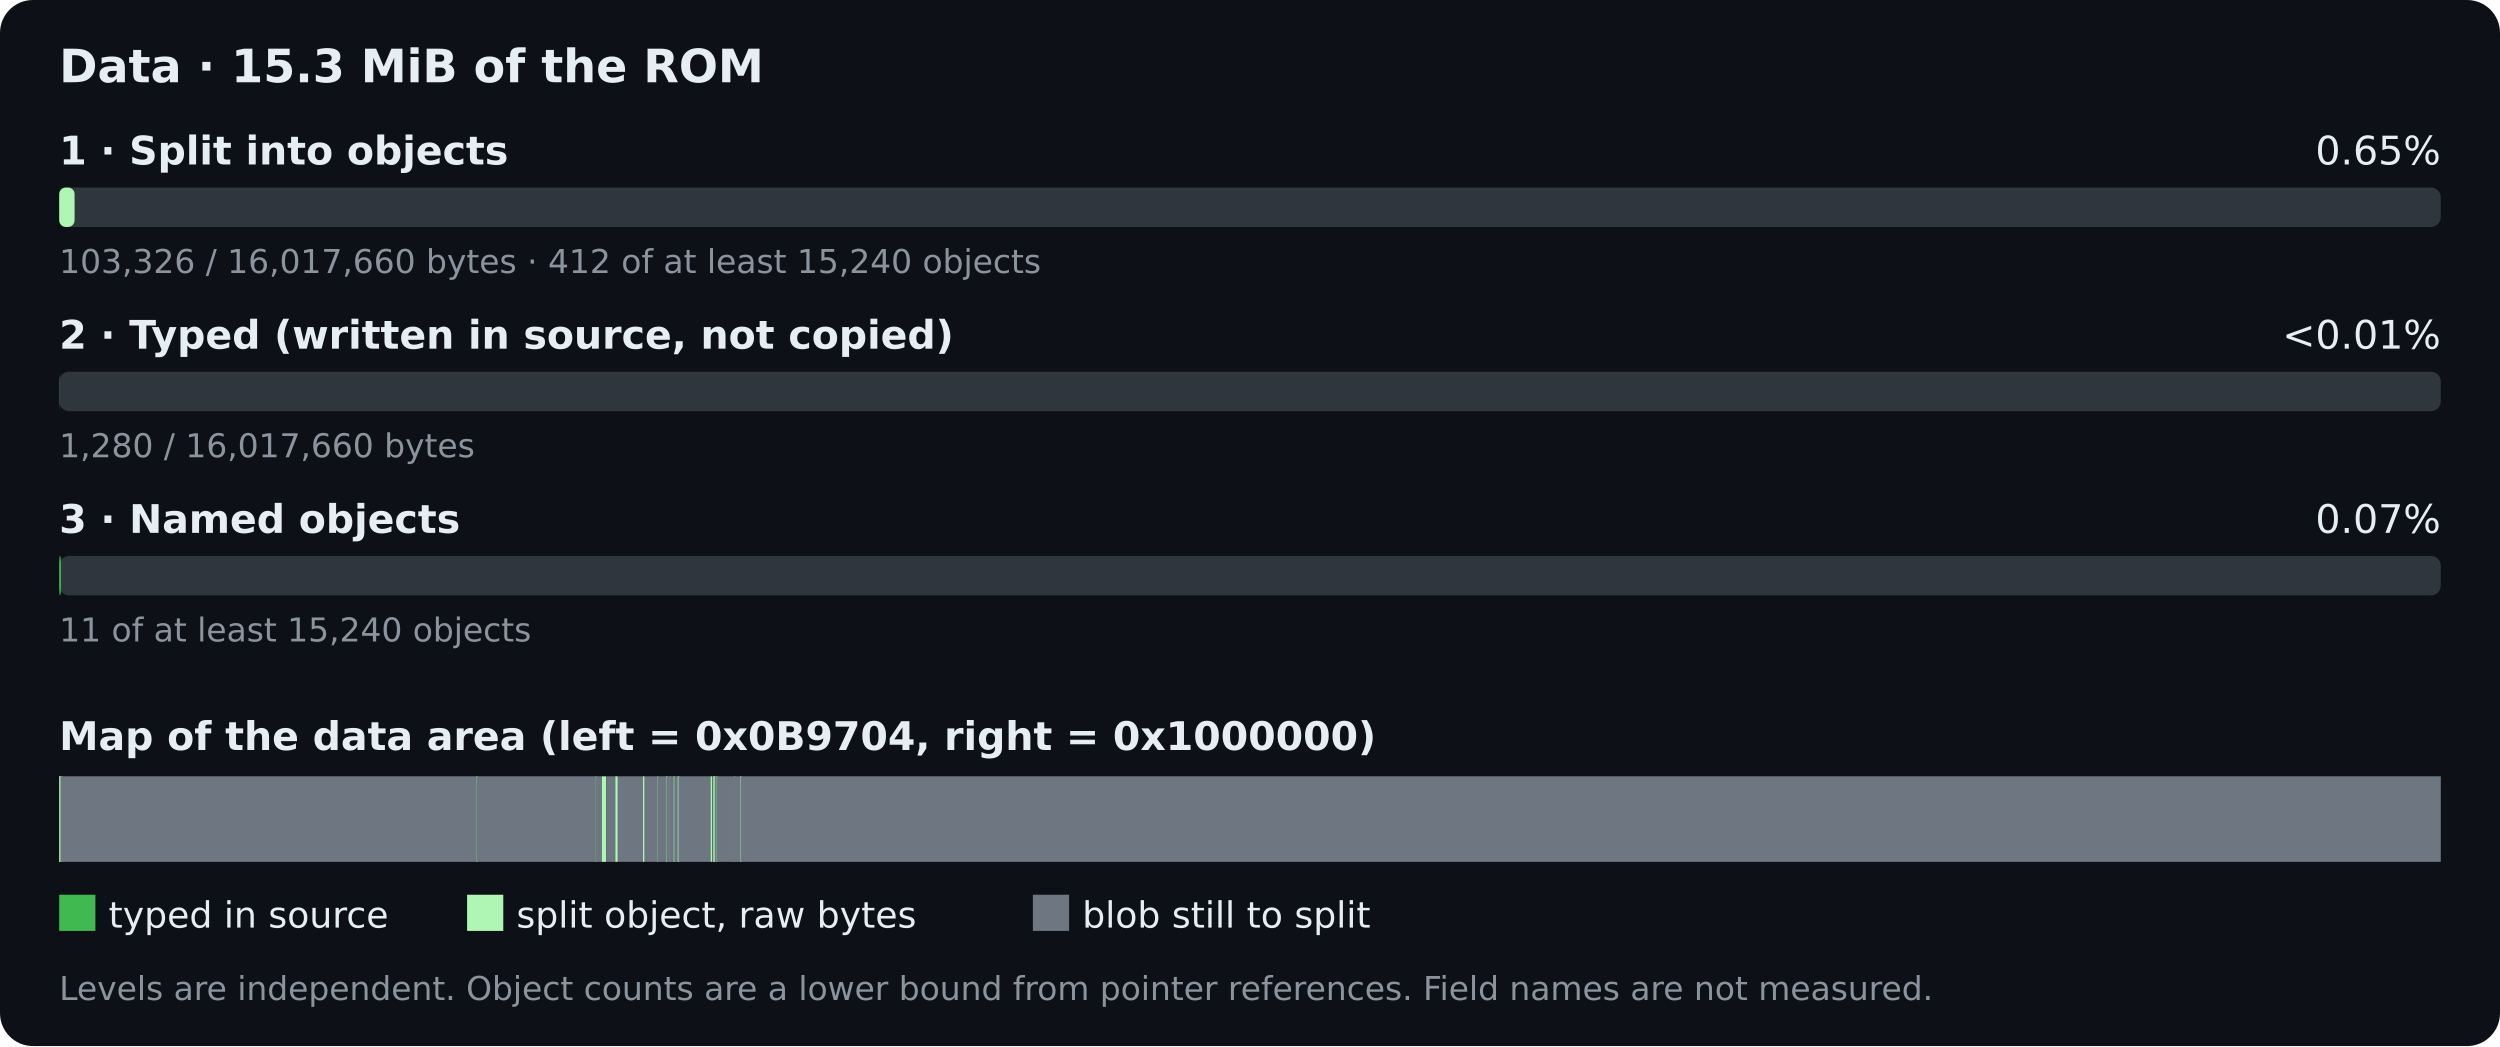
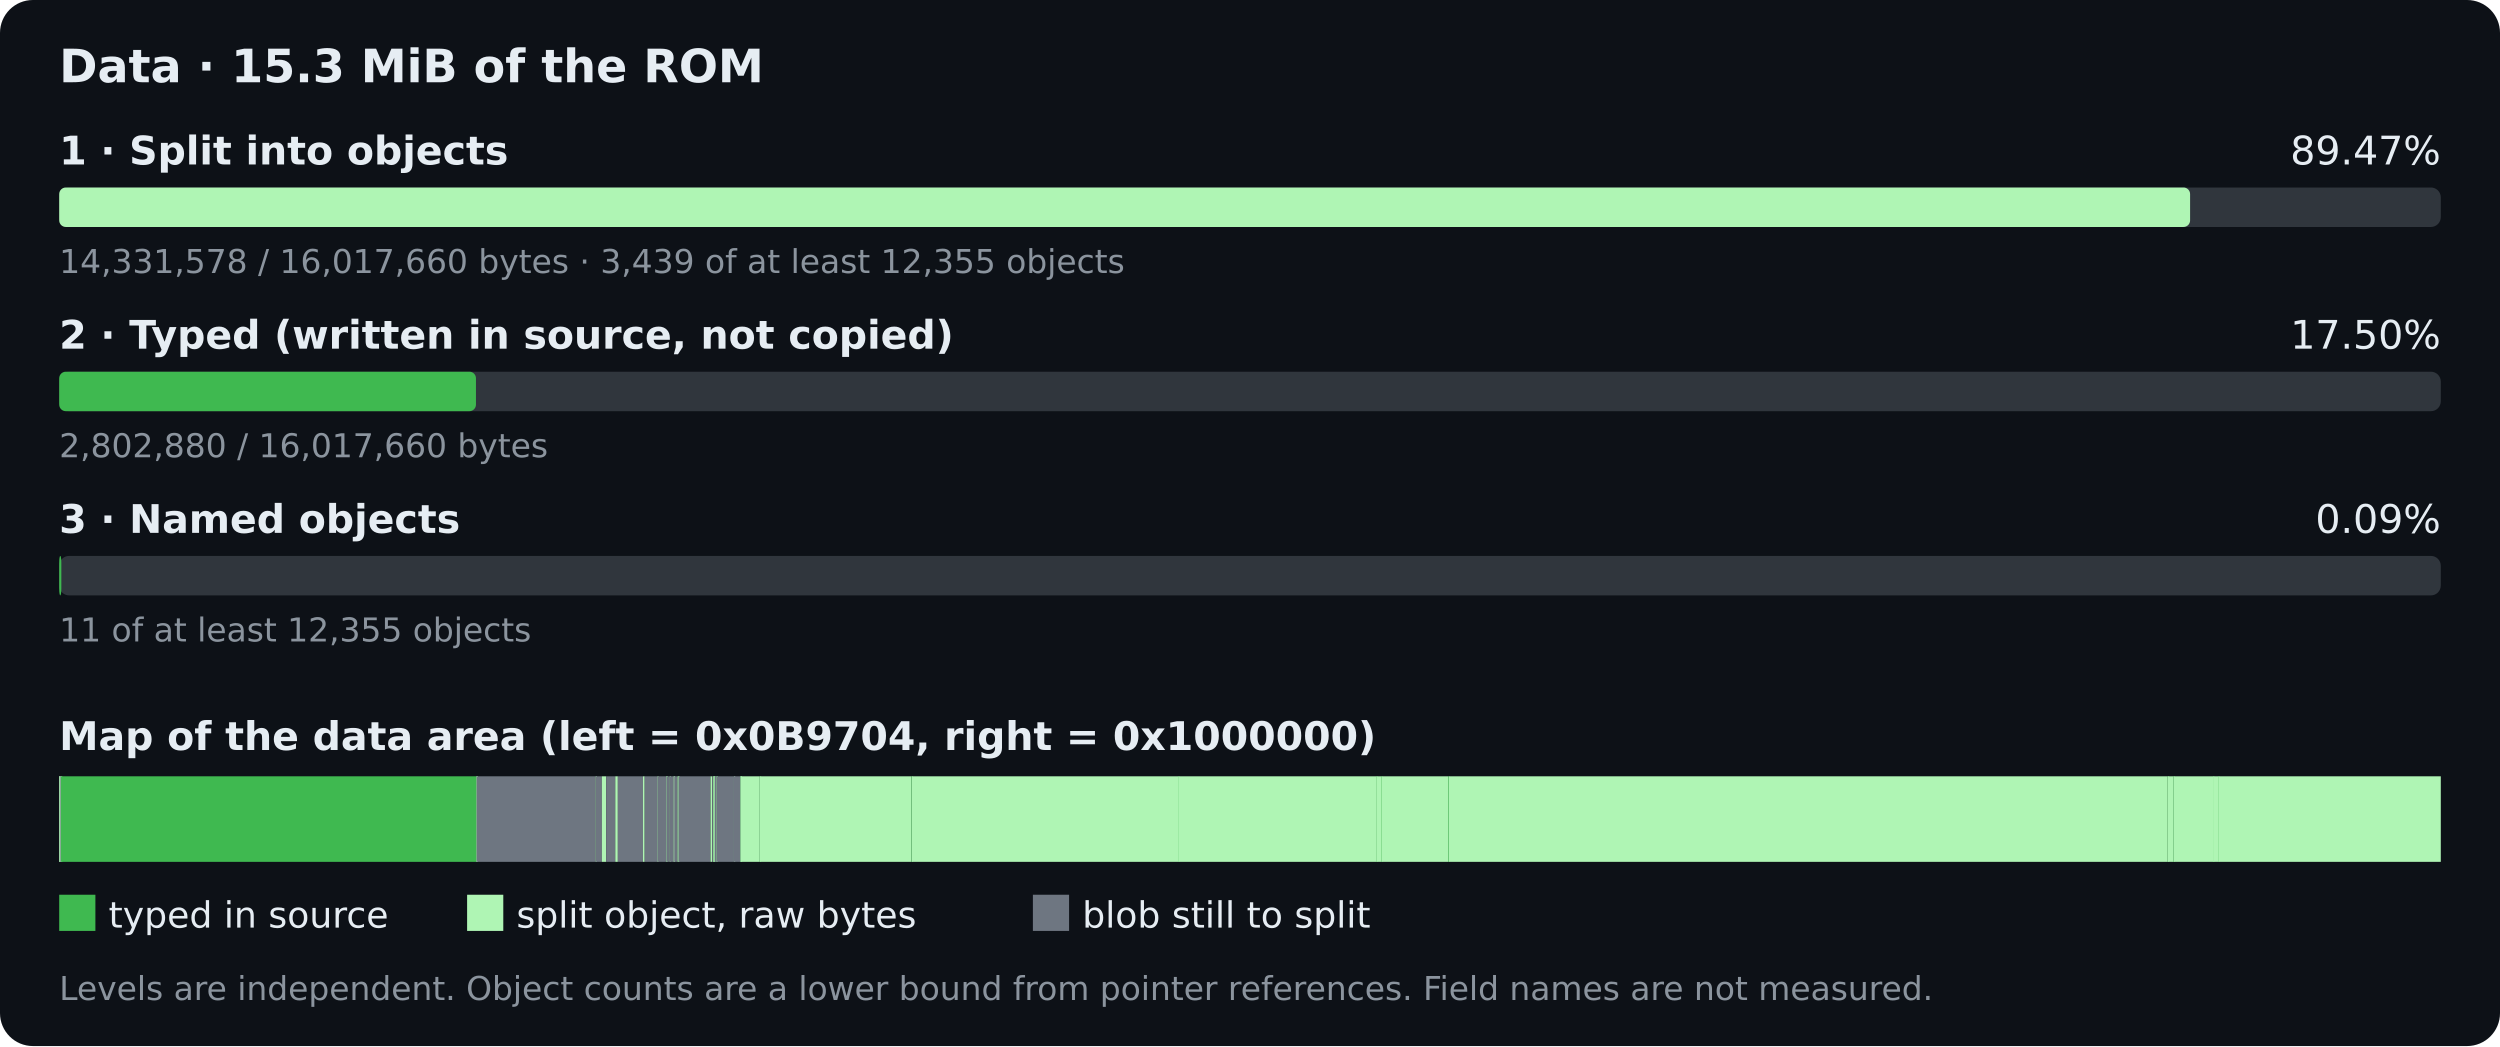
<svg xmlns="http://www.w3.org/2000/svg" width="760" height="318" viewBox="0 0 760 318" role="img" aria-labelledby="dtitle ddesc">
  <rect width="760" height="318" rx="10" fill="#0d1117" />
  <g font-family="DejaVu Sans,Arial,sans-serif" fill="#e6edf3">
    <text x="18" y="25" font-size="14" font-weight="bold">Data · 15.3 MiB of the ROM</text>
    <g>
      <text x="18" y="50" font-size="12" font-weight="bold">1 · Split into objects</text>
-       <text x="742" y="50" text-anchor="end" font-size="12">0.65%</text>
+       <text x="742" y="50" text-anchor="end" font-size="12">89.47%</text>
      <rect x="18" y="57" width="724" height="12" rx="3" fill="#30363d" />
-       <rect class="progress-fill" x="18" y="57" width="4.67" height="12" rx="2" fill="#aff5b4" />
-       <text x="18" y="83" font-size="10" fill="#8b949e">103,326 / 16,017,660 bytes · 412 of at least 15,240 objects</text>
+       <rect class="progress-fill" x="18" y="57" width="647.789" height="12" rx="2" fill="#aff5b4" />
+       <text x="18" y="83" font-size="10" fill="#8b949e">14,331,578 / 16,017,660 bytes · 3,439 of at least 12,355 objects</text>
    </g>
    <g>
      <text x="18" y="106" font-size="12" font-weight="bold">2 · Typed (written in source, not copied)</text>
-       <text x="742" y="106" text-anchor="end" font-size="12">&lt;0.01%</text>
+       <text x="742" y="106" text-anchor="end" font-size="12">17.50%</text>
      <rect x="18" y="113" width="724" height="12" rx="3" fill="#30363d" />
-       <rect class="progress-fill" x="18" y="113" width="0.058" height="12" rx="2" fill="#3fb950" />
-       <text x="18" y="139" font-size="10" fill="#8b949e">1,280 / 16,017,660 bytes</text>
+       <rect class="progress-fill" x="18" y="113" width="126.691" height="12" rx="2" fill="#3fb950" />
+       <text x="18" y="139" font-size="10" fill="#8b949e">2,802,880 / 16,017,660 bytes</text>
    </g>
    <g>
      <text x="18" y="162" font-size="12" font-weight="bold">3 · Named objects</text>
-       <text x="742" y="162" text-anchor="end" font-size="12">0.07%</text>
+       <text x="742" y="162" text-anchor="end" font-size="12">0.09%</text>
      <rect x="18" y="169" width="724" height="12" rx="3" fill="#30363d" />
-       <rect class="progress-fill" x="18" y="169" width="0.523" height="12" rx="2" fill="#3fb950" />
-       <text x="18" y="195" font-size="10" fill="#8b949e">11 of at least 15,240 objects</text>
+       <rect class="progress-fill" x="18" y="169" width="0.645" height="12" rx="2" fill="#3fb950" />
+       <text x="18" y="195" font-size="10" fill="#8b949e">11 of at least 12,355 objects</text>
    </g>
    <text x="18" y="228" font-size="12" font-weight="bold">Map of the data area (left = 0x0B9704, right = 0x1000000)</text>
    <rect x="18" y="236" width="724" height="26" fill="#161b22" />
    <rect class="map" x="18.000" y="236" width="0.400" height="26" fill="#3fb950" />
    <rect class="map" x="18.029" y="236" width="0.400" height="26" fill="#aff5b4" />
    <rect class="map" x="18.033" y="236" width="0.400" height="26" fill="#6e7681" />
    <rect class="map" x="18.044" y="236" width="0.400" height="26" fill="#aff5b4" />
    <rect class="map" x="18.411" y="236" width="0.400" height="26" fill="#6e7681" />
    <rect class="map" x="18.542" y="236" width="0.400" height="26" fill="#aff5b4" />
-     <rect class="map" x="18.544" y="236" width="126.331" height="26" fill="#6e7681" />
+     <rect class="map" x="18.544" y="236" width="126.310" height="26" fill="#3fb950" />
+     <rect class="map" x="144.854" y="236" width="0.400" height="26" fill="#aff5b4" />
+     <rect class="map" x="144.860" y="236" width="0.400" height="26" fill="#6e7681" />
    <rect class="map" x="144.875" y="236" width="0.400" height="26" fill="#3fb950" />
    <rect class="map" x="144.887" y="236" width="0.400" height="26" fill="#aff5b4" />
    <rect class="map" x="144.922" y="236" width="36.146" height="26" fill="#6e7681" />
    <rect class="map" x="181.068" y="236" width="0.400" height="26" fill="#aff5b4" />
    <rect class="map" x="181.106" y="236" width="1.856" height="26" fill="#6e7681" />
    <rect class="map" x="182.962" y="236" width="1.314" height="26" fill="#aff5b4" />
    <rect class="map" x="184.276" y="236" width="2.770" height="26" fill="#6e7681" />
    <rect class="map" x="187.045" y="236" width="0.777" height="26" fill="#aff5b4" />
    <rect class="map" x="187.823" y="236" width="7.636" height="26" fill="#6e7681" />
    <rect class="map" x="195.459" y="236" width="0.532" height="26" fill="#aff5b4" />
    <rect class="map" x="195.991" y="236" width="3.851" height="26" fill="#6e7681" />
    <rect class="map" x="199.842" y="236" width="0.400" height="26" fill="#aff5b4" />
    <rect class="map" x="199.903" y="236" width="2.663" height="26" fill="#6e7681" />
    <rect class="map" x="202.567" y="236" width="0.400" height="26" fill="#aff5b4" />
    <rect class="map" x="202.586" y="236" width="0.400" height="26" fill="#3fb950" />
    <rect class="map" x="202.587" y="236" width="0.400" height="26" fill="#aff5b4" />
    <rect class="map" x="202.589" y="236" width="1.005" height="26" fill="#6e7681" />
    <rect class="map" x="203.594" y="236" width="0.400" height="26" fill="#aff5b4" />
    <rect class="map" x="203.599" y="236" width="1.210" height="26" fill="#6e7681" />
    <rect class="map" x="204.809" y="236" width="0.400" height="26" fill="#aff5b4" />
    <rect class="map" x="204.814" y="236" width="0.400" height="26" fill="#6e7681" />
    <rect class="map" x="204.834" y="236" width="0.400" height="26" fill="#aff5b4" />
    <rect class="map" x="204.976" y="236" width="0.982" height="26" fill="#6e7681" />
    <rect class="map" x="205.959" y="236" width="0.400" height="26" fill="#aff5b4" />
    <rect class="map" x="206.163" y="236" width="0.400" height="26" fill="#3fb950" />
    <rect class="map" x="206.174" y="236" width="0.400" height="26" fill="#aff5b4" />
    <rect class="map" x="206.264" y="236" width="9.729" height="26" fill="#6e7681" />
    <rect class="map" x="215.993" y="236" width="0.510" height="26" fill="#aff5b4" />
    <rect class="map" x="216.503" y="236" width="0.400" height="26" fill="#6e7681" />
    <rect class="map" x="216.850" y="236" width="0.400" height="26" fill="#aff5b4" />
    <rect class="map" x="216.913" y="236" width="0.400" height="26" fill="#3fb950" />
    <rect class="map" x="216.914" y="236" width="0.400" height="26" fill="#aff5b4" />
    <rect class="map" x="217.079" y="236" width="0.400" height="26" fill="#3fb950" />
    <rect class="map" x="217.080" y="236" width="0.400" height="26" fill="#aff5b4" />
    <rect class="map" x="217.276" y="236" width="0.533" height="26" fill="#6e7681" />
    <rect class="map" x="217.809" y="236" width="0.400" height="26" fill="#3fb950" />
    <rect class="map" x="217.813" y="236" width="0.400" height="26" fill="#aff5b4" />
    <rect class="map" x="217.830" y="236" width="5.281" height="26" fill="#6e7681" />
    <rect class="map" x="223.111" y="236" width="0.400" height="26" fill="#aff5b4" />
    <rect class="map" x="223.111" y="236" width="1.997" height="26" fill="#6e7681" />
    <rect class="map" x="225.109" y="236" width="0.400" height="26" fill="#aff5b4" />
    <rect class="map" x="225.114" y="236" width="0.400" height="26" fill="#6e7681" />
    <rect class="map" x="225.140" y="236" width="0.400" height="26" fill="#aff5b4" />
-     <rect class="map" x="225.197" y="236" width="516.803" height="26" fill="#6e7681" />
+     <rect class="map" x="225.197" y="236" width="0.400" height="26" fill="#3fb950" />
+     <rect class="map" x="225.212" y="236" width="5.779" height="26" fill="#aff5b4" />
+     <rect class="map" x="230.991" y="236" width="0.400" height="26" fill="#3fb950" />
+     <rect class="map" x="231.005" y="236" width="46.100" height="26" fill="#aff5b4" />
+     <rect class="map" x="277.105" y="236" width="0.400" height="26" fill="#3fb950" />
+     <rect class="map" x="277.146" y="236" width="81.000" height="26" fill="#aff5b4" />
+     <rect class="map" x="358.146" y="236" width="0.400" height="26" fill="#3fb950" />
+     <rect class="map" x="358.161" y="236" width="60.217" height="26" fill="#aff5b4" />
+     <rect class="map" x="418.377" y="236" width="0.400" height="26" fill="#3fb950" />
+     <rect class="map" x="418.378" y="236" width="1.481" height="26" fill="#aff5b4" />
+     <rect class="map" x="419.859" y="236" width="0.400" height="26" fill="#3fb950" />
+     <rect class="map" x="419.922" y="236" width="20.314" height="26" fill="#aff5b4" />
+     <rect class="map" x="440.236" y="236" width="0.400" height="26" fill="#3fb950" />
+     <rect class="map" x="440.364" y="236" width="218.640" height="26" fill="#aff5b4" />
+     <rect class="map" x="659.003" y="236" width="0.400" height="26" fill="#3fb950" />
+     <rect class="map" x="659.008" y="236" width="1.711" height="26" fill="#aff5b4" />
+     <rect class="map" x="660.719" y="236" width="0.400" height="26" fill="#3fb950" />
+     <rect class="map" x="660.722" y="236" width="12.034" height="26" fill="#aff5b4" />
+     <rect class="map" x="672.756" y="236" width="0.400" height="26" fill="#3fb950" />
+     <rect class="map" x="672.770" y="236" width="1.533" height="26" fill="#aff5b4" />
+     <rect class="map" x="674.303" y="236" width="0.400" height="26" fill="#3fb950" />
+     <rect class="map" x="674.330" y="236" width="67.670" height="26" fill="#aff5b4" />
    <rect x="18" y="272" width="11" height="11" fill="#3fb950" />
    <text x="33" y="282" font-size="11">typed in source</text>
    <rect x="142" y="272" width="11" height="11" fill="#aff5b4" />
    <text x="157" y="282" font-size="11">split object, raw bytes</text>
    <rect x="314" y="272" width="11" height="11" fill="#6e7681" />
    <text x="329" y="282" font-size="11">blob still to split</text>
    <text x="18" y="304" font-size="10" fill="#8b949e">Levels are independent. Object counts are a lower bound from pointer references. Field names are not measured.</text>
  </g>
</svg>
